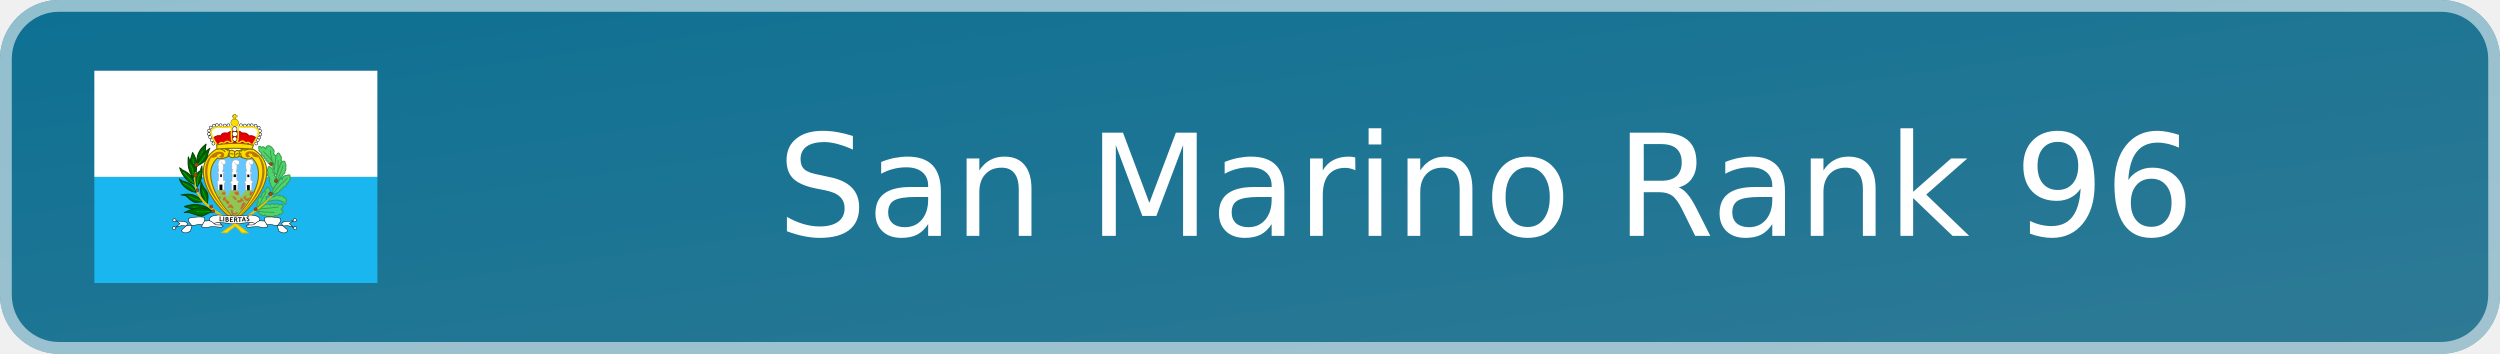
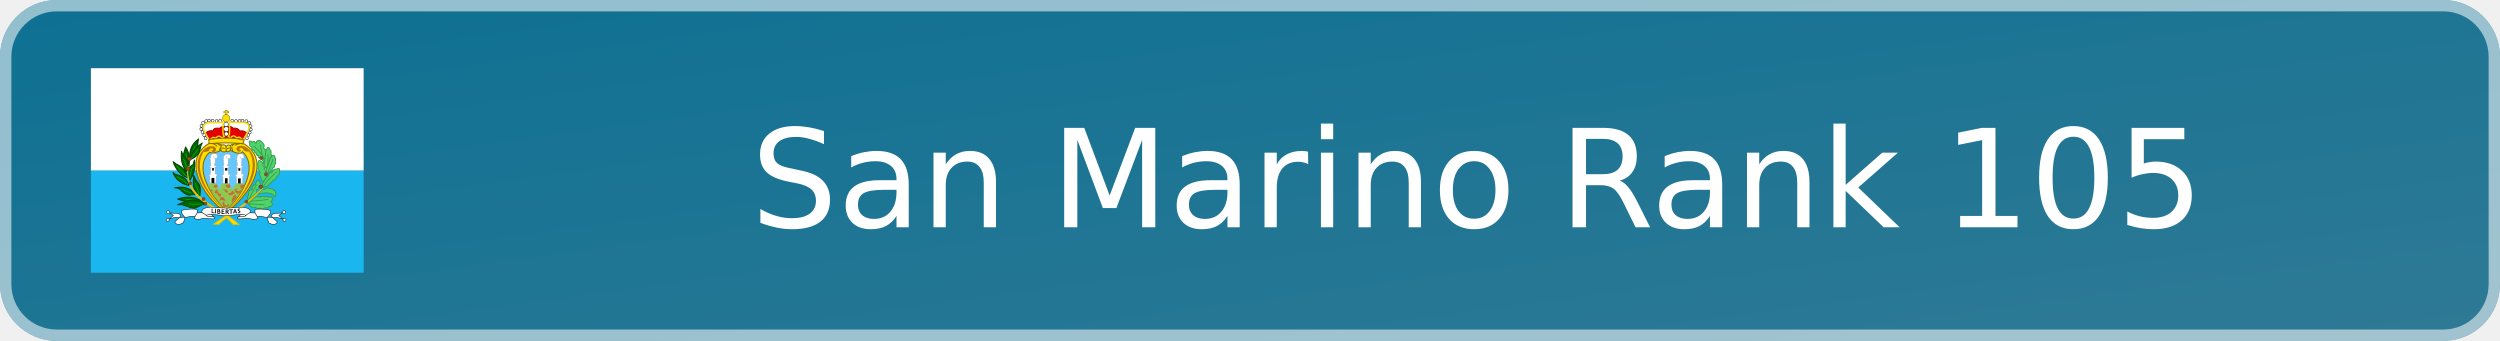
- <svg xmlns="http://www.w3.org/2000/svg" width="212" height="30" viewBox="0 0 212 30" role="img" aria-label="San Marino Rank 96">
+ <svg xmlns="http://www.w3.org/2000/svg" width="220" height="30" viewBox="0 0 220 30" role="img" aria-label="San Marino Rank 105">
  <defs>
    <linearGradient id="badge-background" x1="0" y1="0" x2="100%" y2="100%">
      <stop offset="0" stop-color="#0d7093" />
      <stop offset="1" stop-color="#2f7a95" />
    </linearGradient>
  </defs>
-   <rect width="212" height="30" rx="5" fill="url(#badge-background)" />
-   <rect x=".5" y=".5" width="211" height="29" rx="4.5" fill="none" stroke="#ffffff" stroke-opacity=".55" />
+   <rect width="220" height="30" rx="5" fill="url(#badge-background)" />
+   <rect x=".5" y=".5" width="219" height="29" rx="4.5" fill="none" stroke="#ffffff" stroke-opacity=".55" />
  <svg x="8" y="6" width="24" height="18" aria-hidden="true" id="flag-icons-sm" viewBox="0 0 640 480">
    <g fill-rule="evenodd" stroke-width="1pt">
      <path fill="#19b6ef" d="M0 240h640v240H0z" />
      <path fill="#fff" d="M0 0h640v240H0z" />
    </g>
    <path fill="#fd0" fill-rule="evenodd" stroke="#7d6c00" stroke-width="2.4" d="M317 339.2C369.6 300 426 220 359.9 177.8c-12.3-2.4-26-1.7-32.7 3.6-3.5-2-6.3-1.8-9.8 1.9-2.5-3-5-4.4-10-2.9a41 41 0 0 0-31.5-3C218 211.8 253.4 294 317 339.1z" />
    <g stroke="#3a9d4f">
      <path fill="#4fd46b" fill-rule="evenodd" stroke-linejoin="round" stroke-width="2.4" d="M414 250.1s6-8 6.2-8c5.9-3.4 6.5-7.9 6.5-7.9 5.9-1.8 4-6.7 4.5-7.3a6 6 0 0 0 1.4-7.1c0-.8 2-8.4-.8-9.4.1-8-4.8-7.3-8.8-2-4.2 1.2-5.1 4.7-3.6 8.5-5.5 0-5.7 8-4.1 12.4-7.3-.2-3.3 8-3.5 8.4-2.4 1.2 1.9 12.8 2.3 12.4zm-46 68.2 3.6 2.2c.8 2.8 3.4 4.6 5.3 4.1 1 4.3 5.6 3.7 9 1.2 2.7 4 6 4 10.6 2.7 4 3 9.3 1.7 12.8-1.4 3.7 3 6.2.8 8.1-2.5 3 .8 5.2.3 6.3-2.6 5.7-.5 2.9-5.9-1.8-8.2 3.7-3.2 7.9-10 2-11-1.8-1.3-5.3-1-7.9.2-.7-3-4.8-3.7-9.4-.4-1.5-3.3-7-1.7-9.5.6-3.3-2.8-7.2-2.8-12.9.4zm0-8.7c.6-3.8-2-10.6 2-11.2-.7-6.3.3-13.3 7.5-12.7 1.2-5.9 1-11.4 7.8-12.2 0 0 5.5-19.1 11.2-5.9 2.2 3.9 1.8 10.2-2.7 9 .9 4.7-.7 8.9-5.9 8.7 2.3 3.4 1.6 7.9-1 10zm33.1-23.9 6-1.2c6-4 8.5-5.7 11.5-1.2 5.1-1 10-.6 9.8 3.4 6 .5 6 4.3 5.3 7.4 1 5.3-1.4 12.3-5 3.8-11.9-7.2-18.6-6.2-37.3-2zm3.1-5.9c.2-.2 17.5-4.7 15.7-10 4.9-.8 5.9-5.7 6-5.7 10.3-3.2 9.7-9.1 9.7-9.1 2.9-3.1 8-6.3 6.9-11.8.3-6.3.9-10.2-7.6-6.1-6.3-.6-8.5 3-10.3 8.5-3-3.5-7.8 2.1-8.4 7.1 0 0-7.7 7.6-7.7 7.8l-6.5 12z" />
      <path fill="#4fd46b" fill-rule="evenodd" stroke-linejoin="round" stroke-width="2.4" d="M404.5 266.4c-4.1-3.1-6.4-6.9-5.7-10.6-2.7-3.7-4.6-5.9-2-9.2l-2-7.5c-5.4-2-3.1-6.5-1.7-8.1q-3.8-5.4-.2-10.4c0-6.5 4.6-4 8.3 0 0 0 6.4 4.5 1.7 8.5 4.7 1.7 6 5.7 3.4 7.4 4.1 1.8 4.7 5.5 2.5 8 4.1 3.2 2.6 7.4 3.8 11.1z" />
      <path fill="#4fd46b" fill-rule="evenodd" stroke-linejoin="round" stroke-width="2.4" d="M411.8 236c-.2-.1-6.9-8.7-5-9.3-.5-2.6-2.5-5.5-1.3-8.1-3.3-3.4-3.4-7.3-.8-10.4-2.2-3-1.2-7.1 1.8-9.8-1-5 2.6-6.2 5.7-7.1 2.3-8 6-6 8.2.2 3.2 2.8 2.7 7 1.6 10.2 3.8 2.5 1.5 5.7-.2 7z" />
      <path fill="#4fd46b" fill-rule="evenodd" stroke-linejoin="round" stroke-width="2.4" d="m410.8 193.1-5.7-5.7c1.5-3 2.7-8.3-1.6-10.8-2.4-5.7-14.2-12.9-16.1.8-1.8-4.1-5.6-8.2-8.3-3.4-6.2-5.3-9.5-3.7-6.3 3 0 0-2.9 4.5 4.6 8 .6.6-2.4 8.1 6.6 8.3-1.7 2.6 1 6.2 4.6 6-2.5 3.1 1.8 6.5 4.5 5.2-1.1 3.5-1 5.2 3.9 5.7l5.5 6.3 4.5 6.1z" />
      <path fill="none" stroke-linecap="round" stroke-width="2.2" d="M414.3 246.5c.3-.3 11-24.8 12.4-32.2M415.4 203s1.8 20-3.1 34.6m-29.7-54.7s21.9 21 24 29.7m-8.7-32s1.4 17.3 7.5 34.3m31 28.4S414.6 261.8 404 278m11.8 30s-28.8 4-41.4 4.3m32 8s-35.8-.8-38.4-3.4m20.5-43c0 .4-18.2 30.3-18.8 40" />
    </g>
    <path fill="#65c7ff" fill-rule="evenodd" stroke="#7d6c00" stroke-width="2.4" d="M316.9 333.4c-37.8-35.6-76.5-102.4-38-136.2 6.8 3.8 14.9.4 26-4 3.4 3.7 7.7 4.6 12 1.8a9 9 0 0 0 10.7-2.1c11 6.3 24.9 9.6 28.2 3.3 37.8 36-.6 103.2-39 137.3z" />
    <path fill="#8fc753" fill-rule="evenodd" d="M317 332.4a213 213 0 0 1-42.3-57.6c2-1.7 2.9-2.2 3.9-5 5.8.8 8.9 1 16.5-.4 1.6 5.8 1.9 10.6 5.5 15.4l7.7-15a34 34 0 0 0 16.5 0c3.2 4.2 2 10.7 7.7 15.6 3.4-10 6.7-10.6 10.1-16 5 1.8 8.2 1 12.3-.3 2 2.5 1 2.4 5 6a194 194 0 0 1-42.8 57.3z" />
    <path fill="#fff" fill-rule="evenodd" stroke="#000" stroke-width="1.1" d="M272.6 164.3a3.4 3.4 0 1 1-6.7 0 3.4 3.4 0 0 1 6.8 0zm-3.5-7.7a3.4 3.4 0 1 1-6.6 0 3.4 3.4 0 0 1 6.7 0zm-4-7.1a3.4 3.4 0 1 1-6.7 0 3.4 3.4 0 0 1 6.7 0zm-2.8-7a3.4 3.4 0 1 1-6.7 0 3.4 3.4 0 0 1 6.7 0zm.5-7.6a3.4 3.4 0 1 1-6.7 0 3.4 3.4 0 0 1 6.7 0zm17.6-12.5a3.4 3.4 0 1 1-6.7 0 3.4 3.4 0 0 1 6.7 0z" />
    <path fill="#fff" fill-rule="evenodd" stroke="#000" stroke-width="1.1" d="M273.8 123.6a3.4 3.4 0 1 1-6.7 0 3.4 3.4 0 0 1 6.7 0zm-7.3 4.3a3.4 3.4 0 1 1-6.7 0 3.4 3.4 0 0 1 6.7 0zm22.4-5.4a3.4 3.4 0 1 1-6.6 0 3.4 3.4 0 0 1 6.6 0zm9.4.8a3.4 3.4 0 1 1-6.7 0 3.4 3.4 0 0 1 6.7 0zm8.2-.5a3.4 3.4 0 1 1-6.6 0 3.4 3.4 0 0 1 6.7 0z" />
    <path fill="#fd0" fill-rule="evenodd" stroke="#7d6c00" stroke-width="1.1" d="M325.9 117.5a8.6 8.6 0 1 1-17.2 0 8.6 8.6 0 0 1 17.2 0z" />
    <path fill="#fff" fill-rule="evenodd" stroke="#000" stroke-width="1.1" d="M335 122.7a3.4 3.4 0 1 1-6.8 0 3.4 3.4 0 0 1 6.7 0zm8.6.7a3.4 3.4 0 1 1-6.6 0 3.4 3.4 0 0 1 6.7 0zm8.5-.4a3.4 3.4 0 1 1-6.7 0 3.4 3.4 0 0 1 6.7 0zm7.1-.3a3.4 3.4 0 1 1-6.7 0 3.4 3.4 0 0 1 6.7 0zm8.9 1a3.4 3.4 0 1 1-6.7 0 3.4 3.4 0 0 1 6.7 0zm7 4.4a3.4 3.4 0 1 1-6.7 0 3.4 3.4 0 0 1 6.7 0z" />
    <path fill="#e40000" fill-rule="evenodd" stroke="#ac0000" stroke-width="2.4" d="m269.4 151.7 8.6 16.5h79.2l9.2-15.9c-5.4-3.7-9-6.5-16.7-4.8-4.3-6.2-9-7.3-16-6.7-2.1-2.1-4-3.4-7.6-4l-16.6.5c-4.4.4-7.8 3.8-8 3.8-7-.9-13.5-.7-15.2 6.2-6.5-1.6-11 .2-16.9 4.4z" />
    <path fill="#fff" fill-rule="evenodd" stroke="#000" stroke-width="1.1" d="M378 135.3a3.4 3.4 0 1 1-6.7 0 3.4 3.4 0 0 1 6.7 0zm.6 8a3.4 3.4 0 1 1-6.7 0 3.4 3.4 0 0 1 6.7 0zm-2.5 7.2a3.4 3.4 0 1 1-6.7 0 3.4 3.4 0 0 1 6.7 0zm-3 6a3.4 3.4 0 1 1-6.8 0 3.4 3.4 0 0 1 6.7 0zm-3.7 7.5a3.4 3.4 0 1 1-6.7 0 3.4 3.4 0 0 1 6.7 0zm-46.8-9.6a5 5 0 1 1-10 0 5 5 0 0 1 10 0z" />
    <path fill="#fff" fill-rule="evenodd" stroke="#000" stroke-width="1.1" d="M323.6 143a6 6 0 1 1-12 0 6 6 0 0 1 12 0z" />
    <path fill="#fff" fill-rule="evenodd" stroke="#000" stroke-width="1.1" d="M322.7 132a5.4 5.4 0 1 1-10.8 0 5.4 5.4 0 0 1 10.8 0z" />
    <path fill="#fd0" fill-rule="evenodd" stroke="#7d6c00" stroke-width="1.1" d="M315.5 109v-4.2l-3.6-.1.2-3.2h3v-2.8h4.5v2.5h3.5l-.1 3.4h-3.6v4.5h-4z" />
    <path fill="none" stroke="#fd0" stroke-width="3.3" d="M277.6 168.2c-7.1-12-17.6-28.4-11-35.5 8.9-10.1 29.9-1 43.3-6.8 1 11.4-2.2 30.4 2.9 34.3l-4.8 4.2c-3-3.7-8.4-8.8-15.2.2-4-3.4-8.3-2.8-10.4 1.7-2 .3-1.9 1.1-4.8 1.9zm80-.5c7.2-12 17.6-28.3 11.1-35.4-9-10.1-30-1-43.3-6.9-1 11.5 2.2 30.5-3 34.4l4.8 4.2c4.7-6.5 10.4-6.7 15.3.2 3.9-3.4 7.9-3 10.4 1.7 2 .3 1.8 1 4.8 1.8z" />
    <path fill="#fd0" fill-rule="evenodd" stroke="#7d6c00" stroke-width="2.4" d="M277.3 177.1a437 437 0 0 1 79.3 0l3.1-9c-27.7-5-46.8-5.6-83-.6z" />
    <path fill="#c76e2e" fill-rule="evenodd" d="m314.1 329.4.6-4.2c2.9.8 5 .5 7.4-.4l2.4-3.7-1.8-2.1c-1.6.3-3 1.8-4 3.1-1.6.1-3-.7-4.6-1l-1.5-6.4c-1.5-1.8-4.7-1.7-4 1.5l.3 2.5c.6 1.5.9 3.6 1.9 4.7v2.6zm1.2-18.3c-2 1-4.6-.8-7.3-1.9-2.5-.1-4.4 2-7.4 1.3.6-1.6 1.9-1.9 2.8-2.8-.7-4.1 1.5-5.5 2.1-5.5s3.1.6 3.1.6l2.4.3c1.5 2.7 3.5 5 4.3 8" />
    <path fill="#ffe100" fill-rule="evenodd" stroke="#e9bf00" stroke-width="2.4" d="M300.8 366c7-11.4 56.2-34.4 102.4-84.2-47 45.3-76.4 56.4-114.8 84l12.4.3z" />
    <path fill="#9d4916" fill-rule="evenodd" stroke="#68300e" stroke-width="1.1" d="M368.4 313.2a3.6 3.6 0 1 1-7.2 0 3.6 3.6 0 0 1 7.2 0zm34.4-34.9a4 4 0 1 1-8.1 0 4 4 0 0 1 8 0zm11.4-29.6a3.6 3.6 0 1 1-7.1 0 3.6 3.6 0 0 1 7.1 0zM403 210.3a3.6 3.6 0 1 1-7.1 0 3.6 3.6 0 0 1 7.1 0z" />
    <path fill="#fff" fill-rule="evenodd" stroke="#a9a9a9" stroke-width="1.1" d="M279.1 269.6v-15.2l-1.5-1.2v-3.6l2.8-.3.5-17-1.8-1-.2-2.8s2 .8 2 .3l.5-3.4s-1.3-.2-1.3-.7 1.6-1.8 1.6-1.8-.8-.8-1-1.3l-.8-2.8.8-2.9-.5-1.5-1.3-2.3 1.8-1.8-.5-2.8a10 10 0 0 1 1.5-2.9c.3-.2 2.3-3 2.3-3l4.4-1 5.1.7 2.8 1.8.5 4.6s-.5 2.8-.7 2.8l-2.3 1s-2.6.3-2.9 0 .8 3.2.8 3.2v3l-.2 3.9s0 1.8-.3 2-.8 1-.8 1l-.2 4 4 1-.2 2.3-2.8.2.5 15.7 4.1.7v4.4l-1.8 1-.5 15.7zm62.4.3v-15.2l-1.5-1.3v-3.6l2.8-.2.5-17-1.8-1-.2-2.8s2 .7 2 .2l.5-3.3s-1.3-.3-1.3-.8 1.6-1.8 1.6-1.8-.8-.7-1-1.3l-.8-2.8.8-2.8-.6-1.5-1.2-2.3 1.8-1.8-.6-2.9a10 10 0 0 1 1.6-2.8l2.3-3 4.4-1.1 5.1.8 2.8 1.8.5 4.6s-.5 2.8-.7 2.8l-2.3 1s-2.6.3-2.9 0 .8 3.1.8 3.1v3.1l-.3 3.9s0 1.7-.2 2l-.8 1-.2 3.9 4 1-.2 2.3-2.8.3.5 15.6 4.1.8v4.4l-1.8 1-.5 15.7zm-31.6.5v-15.2l-1.5-1.2v-3.7l2.8-.2.5-17-1.8-1-.2-2.8s2 .8 2 .3l.5-3.4s-1.2-.2-1.2-.7 1.5-1.9 1.5-1.9-.8-.7-1-1.2l-.8-2.9.8-2.8-.5-1.5-1.3-2.3 1.8-1.8-.5-2.9a9 9 0 0 1 1.5-2.8c.3-.2 2.3-3 2.3-3l4.4-1 5.1.7 2.8 1.8.6 4.6s-.6 2.8-.8 2.8l-2.3 1s-2.6.3-2.8 0 .7 3.1.7 3.1v3.1l-.2 3.9s0 1.8-.3 2l-.8 1-.2 3.9 4 1-.2 2.3-2.8.3.5 15.7 4.1.7v4.4l-1.8 1-.5 15.7H310z" />
    <path fill-rule="evenodd" d="M283 269.5v-12h6.6V270zm31.4 1 .3-12.2h6v11.9l-6.3.2zm31-.3-.4-11.5 6.5-.2v12l-6-.3zm-60.8-36h3.8v6.1h-3.8zm30.3.2h5.3v6h-5.3zm31 .5h4.6v5.7H346z" />
    <path fill="none" stroke="#a8a8a8" stroke-width="1.1" d="M286.6 207c4 4.6 4.3 4.6 4.3 4.6m26.2-4.6c.8 1.5 2 4.8 3.6 5.1m29.3-4.4s1.3 3.6 3 4.1" />
    <path fill="#b97700" fill-rule="evenodd" d="M282.2 194c12-3.9-2.8-11.6-5.3 0-3.8.7-4.3 3.5-12.7 2.3-20.4 33-5.3 86.5 54.1 141.8-106.4-90.6-63.2-157.6-33.7-155 16 1 8 21-2.4 11z" />
    <path fill="none" stroke="#7d6c00" stroke-width="2.4" d="M285.6 177s9.7 2.7 9.7 6.8m0-7.5s6.8 3 8.3 5.6m45.1-4.5s-8.6 1.2-10.5 3.8m-2.6-3s-5 4.1-4.5 5.3m3.4 12.7c-.8-.3-4.2-4.9-3.4-10.5m-29.8 7.5s2.3-2.6 2.3-7.5m13.5-1.9.4 11m9.4-1.6c0-.7 3-7.9-.4-11.3m-20.3-1.5s-2.6 7.2-.7 13.2m20-6.8s-4.2 1.2-6 3m-11.8-1.9c0-.3 4.6-1 6 1.6" />
    <path fill="#c76e2e" fill-rule="evenodd" d="M300.6 301.9c.2 0 3.8-.7 3.8-2.4 1.8-1.2.5-4.5.5-4.5l-3.4-.6-4.6-5.2c-.2-1.6.3-3.1-.7-4.8-3.2.8-5 3.5-6 6.5.7 1 .8 2 2.3 2.9 1.5.2 2.5-.7 3.9-.4.7 1.3.5 2.4.8 3.6 1.9 1.3 2.3 3.2 3.4 4.9m-4.1-22.2v-6.2l-4.4-.2c-.6 1-1.6 1.4-2.2 2.2l-3.1 1.6c1.3 1.5 2.9 2.4 3.8 3.2q3.3 1 5.9-.6m-13.8 9.1-2.4-4a7 7 0 0 1 4.7.3s1 2.5.3 3.4c-.4.9-2.7.5-2.6.3m36.5 4.1a5 5 0 0 0 2.7-3.3l-4.5-5.1-4-.1q-1.6-1.4-3.6-1.2s1.2 2 2.8 2.3c1.2 2.6 6.2 7.4 6.6 7.4m4.3.6c0-.1 4-1.4 6-1.3-.1-1.6 3-5.3 3-5.3l5.6 7.3c-1 .8-2.8.6-4.2.8 0 0-2.7 2.6-3 2.7s-5.2 1.3-7.6-.2c-1-2 .3-4.3.2-4m3.2-12.8a14 14 0 0 0 0-7.6h-6.4l-4.2 2s1.3 4.2 3 3.8c.7 2.1 2.9 1.6 4 2.4zm24.9-6.4c-1 2.7-1.4 5.5-.2 8 1.2.3 2.6 1 3.6.8l5.1-9.2q-5.3-1.7-8.6.4z" />
    <path fill="#b97700" fill-rule="evenodd" d="M353.1 193.2c-12-3.9 2.8-11.7 5.3 0 3.9.6 4.4 3.5 12.8 2.3 20.3 33 5.2 86.5-54.2 141.8 106.5-90.6 63.2-157.6 33.7-155.1-16 1-8 21 2.4 11" />
    <path fill="#c76e2e" fill-rule="evenodd" d="M354.3 284.7c-.2 0-3 2-3 2l-4.2 1.7-4.4.1-1-3 3.4-3q-4.4-.6-8 2.8s0 3.3 2 5c1.1 1.4 4.5 4 4.5 4a7 7 0 0 0 5.4-1zm-23.2 30.1c1.4.4 11.3-12.7 11.3-12.7a10 10 0 0 0-4.9-5.4s-4.8 5.7-4.9 7.6c-.8 1.7-3 8.3-2 9.2-.1.2-.5 2.9.5 1.3" />
    <path fill="#006800" fill-rule="evenodd" stroke="#004100" stroke-linejoin="round" stroke-width="2.4" d="M266.4 317.4c-14.8-12.9-34.8-20-62.7-10.3 7.5 3.2 15.6 4.3 22.5 7.9z" />
    <path fill="none" stroke="#00a400" stroke-linecap="round" stroke-width="2.2" d="M223.4 308.3c29.3.6 37.8 7.9 36.3 6.7" />
    <path fill="#006800" fill-rule="evenodd" stroke="#004100" stroke-linejoin="round" stroke-width="2.2" d="M267 319c-8.8 1.6-20.8 10-24.4 9.7-9.5-1.1-18.5-5-27.7-8-3.8-1.2-7.7 0-11.6 0 32.8-15.5 44-13.4 63.7-1.8z" />
    <path fill="#006800" fill-rule="evenodd" stroke="#004100" stroke-linejoin="round" stroke-width="2.4" d="M245.4 296s-11 1.6-15.9 1.9c-4.8-.3-12-4.8-19.8-13-4-4.6-13.4-4-13.4-4 20.6-4.4 36.7-.2 49 15.2zm-15-21.2c-14.9-1-33.5-14.3-37.7-30.2 0 .2 5.5 3.5 4.6 4.3 24.4 6.2 26 11.2 33.1 25.9zm25 25.5c2.1-13.5 2.7-22.4-3.6-30.4-5.3-6-6.6-9.7-10.4-18.3-1.1 17.8-5 32.5 14 48.7zM232 263c11-16.1 13-28.3 11.2-47.5-.3 1.5-4 11-4.2 11-16.5 10.3-9.2 26.5-7 36.5z" />
    <path fill="#006800" fill-rule="evenodd" stroke="#004100" stroke-linejoin="round" stroke-width="2.4" d="M222.2 185c11 16.1 9.4 31.3 7.6 50.5-.3-1.5-4-11-4.2-11-16.5-10.3-5.5-29.5-3.4-39.5z" />
    <path fill="#006800" fill-rule="evenodd" stroke="#004100" stroke-linejoin="round" stroke-width="2.4" d="M231.3 210c26.8-13.6 16.5-30.7 21.4-44-18.6 13.9-21 28.6-21.3 44z" />
    <path fill="none" stroke="#00a400" stroke-linecap="round" stroke-width="2.2" d="M235 206.6c3.4-9.5 10-25.6 10.7-25.6M227 226.4c-.6-6.7-4-24.7-4.3-26.5" />
    <path fill="#006800" fill-rule="evenodd" stroke="#004100" stroke-linejoin="round" stroke-width="2.4" d="M228.3 256.5c-15-1-31-21.3-35.3-37.1 0 .2 5.5 3.4 4.6 4.2 21.4 9.6 23.6 18.2 30.7 32.9zm-4.4-14c-11-16.1-13-28.3-11.3-47.5.3 1.5 4 11 4.3 11 16.4 10.3 9.1 26.5 7 36.5zm9.9-28.3c27.7-12.3 19.2-25.2 27.4-38.7-18.6 13.8-27.1 23.4-27.4 38.7z" />
    <path fill="none" stroke="#00a400" stroke-linecap="round" stroke-width="2.2" d="M235 211.4a71 71 0 0 0 15.2-20.7" />
    <g fill-rule="evenodd">
      <path fill="#ffe100" stroke="#e9bf00" stroke-width="2.4" d="m333.6 366.4 13.4.2c-44.7-42-130.5-60.2-118.6-137.4-12.3 83.7 70.1 91.5 105.2 137.2z" />
      <path fill="#9d4916" stroke="#68300e" stroke-width="1.1" d="M235.4 212.7a4.3 4.3 0 1 1-8.6 0 4.3 4.3 0 0 1 8.6 0zm-2.6 23.6a4 4 0 1 1-8.1 0 4 4 0 0 1 8 0zm3.8 33.7a3.6 3.6 0 1 1-7.2 0 3.6 3.6 0 0 1 7.2 0zm31.3 37.2a3.6 3.6 0 1 1-7.2 0 3.6 3.6 0 0 1 7.2 0zm4.5 10.7a3.6 3.6 0 1 1-7.2 0 3.6 3.6 0 0 1 7.2 0z" />
    </g>
    <g fill="#fff" fill-rule="evenodd">
      <g stroke="#000" stroke-width="1.1">
        <path d="M288.2 349a16 16 0 0 1-4.8-5.8l-14-1.5-.2 8z" />
        <path stroke-linejoin="round" d="M185.3 339.6c8.2 1.5 20.5-.8 24.5 4.5 4.8 5.4-15.1 13.9-12.3 18.6 6.2 6.5 12.5 3.8 19.4.2 1.7-3.5 3-9.8 3.8-11.7-2.5-5.7-9.3-8.6-7.5-17.3 11.3-4.2 33.2-3.9 35.6-2.2 1.8 3.6.1 5.2.5 8.1-1.9 3.7-6.7 9.8-6.7 13.1 12 4.2 15-.6 25.8-.4 12.6.2 20.2 3.6 23-1.4-2-4.4-13.5-.8-17.8-3.6-2.2-.7-3.6-2.5-5.5-4.4s-7.2-2-8-6.9c2.2-10.2 17-8.6 19.3-10.2l38.4 2.7c7-.2 11 12.3 1.5 16-9.4 3.8-37.1-5.5-49.2.9-.6-2.6-9.3-6.6-9.9-6.7-3.7 1-10.9.7-10.9.7-1.7 3.2-3.8 5.6-5.5 8.9-8-3.5-15.5 2.7-24.2.9l-13.6 1.5-8.6-.8-13.2 3.8 9.4-8.3z" />
        <path d="M184.7 338a3.6 3.6 0 1 1-7.2 0 3.6 3.6 0 0 1 7.2 0zm-1 18a3.6 3.6 0 1 1-7.2 0 3.6 3.6 0 0 1 7.3 0z" />
      </g>
      <g stroke="#000" stroke-width="1.1">
        <path d="M346.3 349.1c2.3-2.1 3.8-3.5 4.7-5.8l14-1.6.3 8z" />
        <path stroke-linejoin="round" d="M449.1 339.6c-8.1 1.5-20.4-.7-24.4 4.5-4.9 5.5 15 14 12.2 18.6-6.2 6.6-12.5 3.9-19.4.3-1.6-3.5-2.9-9.8-3.8-11.7 2.6-5.8 9.3-8.6 7.6-17.3-11.4-4.3-33.3-4-35.6-2.3-1.9 3.7-.2 5.3-.6 8.2 2 3.6 6.8 9.8 6.8 13-12 4.3-15.1-.6-25.8-.3-12.6.2-20.3 3.5-23-1.5 1.9-4.3 13.4-.8 17.8-3.5 2.2-.8 3.6-2.5 5.5-4.5s7.2-2 8-6.8c-2.2-10.2-17-8.7-19.4-10.2l-38.4 2.6c-7-.2-10.9 12.3-1.5 16.1s37.2-5.6 49.2.8c.7-2.6 9.3-6.5 10-6.7 3.6 1.1 10.8.7 10.8.7 1.8 3.3 3.8 5.7 5.6 9 8-3.6 15.5 2.7 24.2.8l13.5 1.5 8.7-.7 13.2 3.7-9.4-8.2 8.2-6z" />
        <path d="M449.7 338a3.6 3.6 0 1 0 7.3 0 3.6 3.6 0 0 0-7.3 0zm1 18a3.6 3.6 0 1 0 7.2 0 3.6 3.6 0 0 0-7.2 0z" />
      </g>
      <path d="M317 329.3c-3.2-.6-4.4-.4-6.6-.6l-5.1 15.8c8 .7 15.3.7 15.3.7-4.8-1-3.7-15.8-3.6-15.9" />
    </g>
    <g font-family="Trebuchet MS" font-size="9" font-weight="bold">
      <path d="M283.4 340.2v-10.7h1.8v9h5v1.7z" aria-label="L" />
      <path d="M291.7 340.7V330h1.9v10.7z" aria-label="I" />
      <path d="M300 341.5h-3.3V331l3.2-.2q1.7 0 2.5.7 1 .8 1 2.1 0 1.2-1.3 2 2 .7 2 2.9 0 1.5-1.2 2.3-1 .8-2.8.8zm-1.3-9.1v2.5h1q1.7 0 1.7-1.4 0-1.1-1.7-1.1zm0 4v3.5h1q1.2 0 1.7-.4.7-.3.7-1.3t-.5-1.3q-.5-.5-1.9-.5z" aria-label="B" />
      <path d="M308.6 333v2.7h3.4v1.7h-3.4v3.1h5v1.7h-6.9v-10.7h6.7v1.7z" aria-label="E" />
      <path d="m322.2 342.4-2.8-4.5H318v4.5h-1.8v-10.7h1.2l1.6-.2q4.2 0 4.2 3.2 0 1-.5 1.7-.7.8-1.5 1.1l3.3 4.9zm-4.2-9v2.8h.9l1.6-.2q.7-.3.7-1.3 0-.8-.5-1.2-.7-.3-2-.3h-.7z" aria-label="R" />
      <path d="M329.9 333v9h-2v-9h-3.4v-1.6h8.9v1.6z" aria-label="T" />
      <path d="m340.7 340.5-.8-2.1h-3.7l-.7 2.1h-2.1l4.3-10.8h.8l4.4 10.8zM338 333l-1.1 4h2.5z" aria-label="A" />
      <path d="m344.4 339.7.6-1.7q1.2.7 2.2.7 1.7 0 1.7-1.2l-.4-1-1.6-1.1-1.7-1-.7-1-.1-1.2q0-1.3.8-2.2 1-.6 2.3-.6 1.9 0 2.9.6l-.7 1.7q-1-.8-2.2-.8-.6 0-1 .3-.3.3-.3 1 0 .8 2 1.8 1.2.5 1.7 1l.6 1 .2 1.4q0 1.3-1 2.1t-2.7.9-2.6-.9z" aria-label="S" />
    </g>
    <path fill="none" stroke="#00a400" stroke-linecap="round" stroke-width="2.2" d="M231.3 318.6c10.1 1.2 24.1.3 30.2 0M216 284.2c8.6 6.7 27.1 10.7 26.8 10.7m10.7 1.8c-2.8-14-5.8-17.4-8.3-26.2m-43.5-15.8c14.3 6.4 16.5 10.6 25.6 17m5.2-14c1.2-17.3 3.6-21.9 7.9-25.9m-38.7-2c5.2 5.7 22.2 23.7 22.2 23.7m-7-39.6c6.4 4.5 6.4 21 6.4 21" />
  </svg>
-   <text x="126" y="20" text-anchor="middle" fill="#ffffff" font-family="Verdana,DejaVu Sans,sans-serif" font-size="12">San Marino Rank 96</text>
+   <text x="130" y="20" text-anchor="middle" fill="#ffffff" font-family="Verdana,DejaVu Sans,sans-serif" font-size="12">San Marino Rank 105</text>
</svg>
